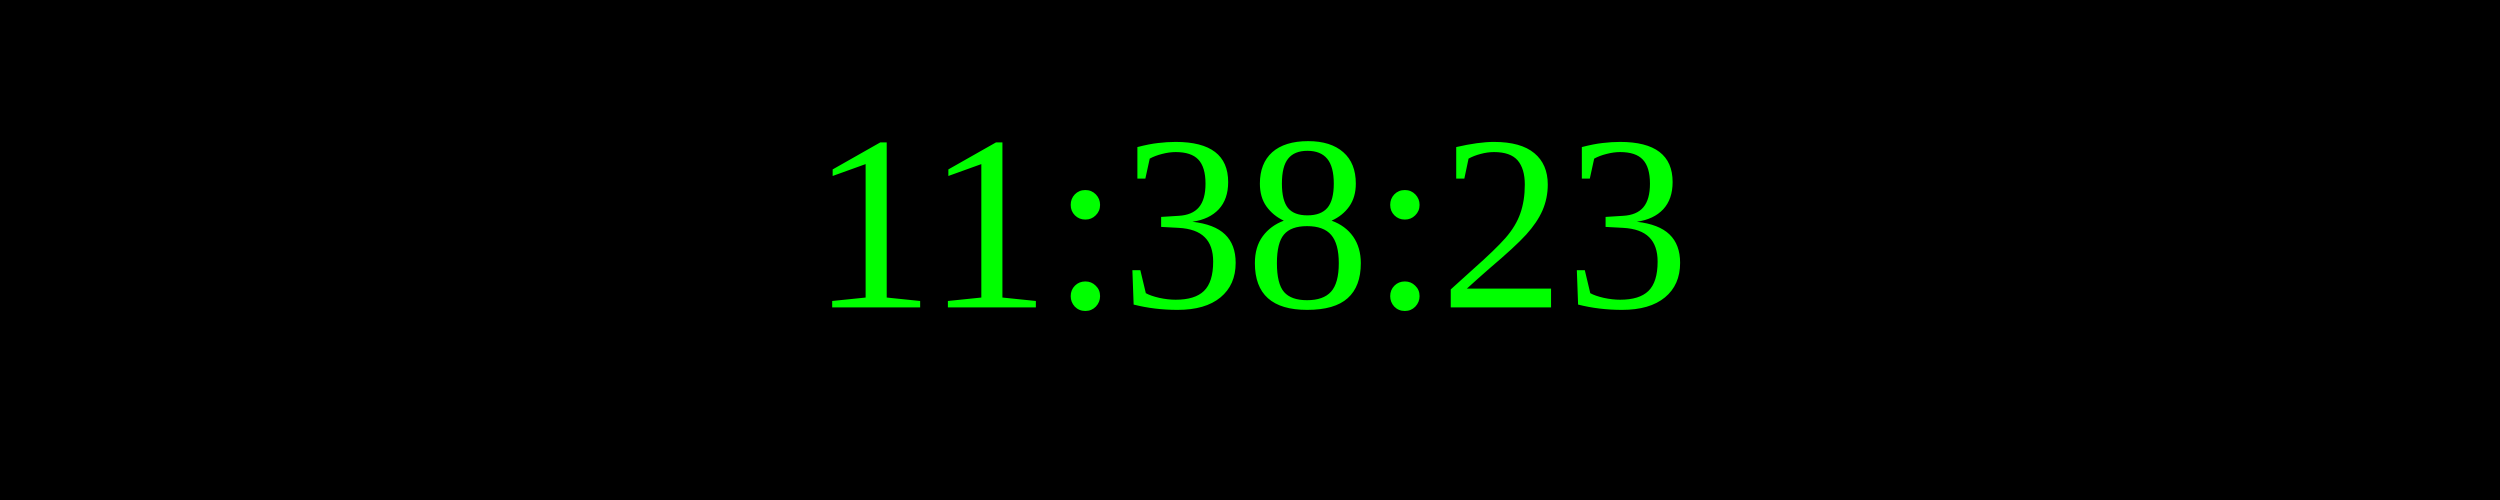
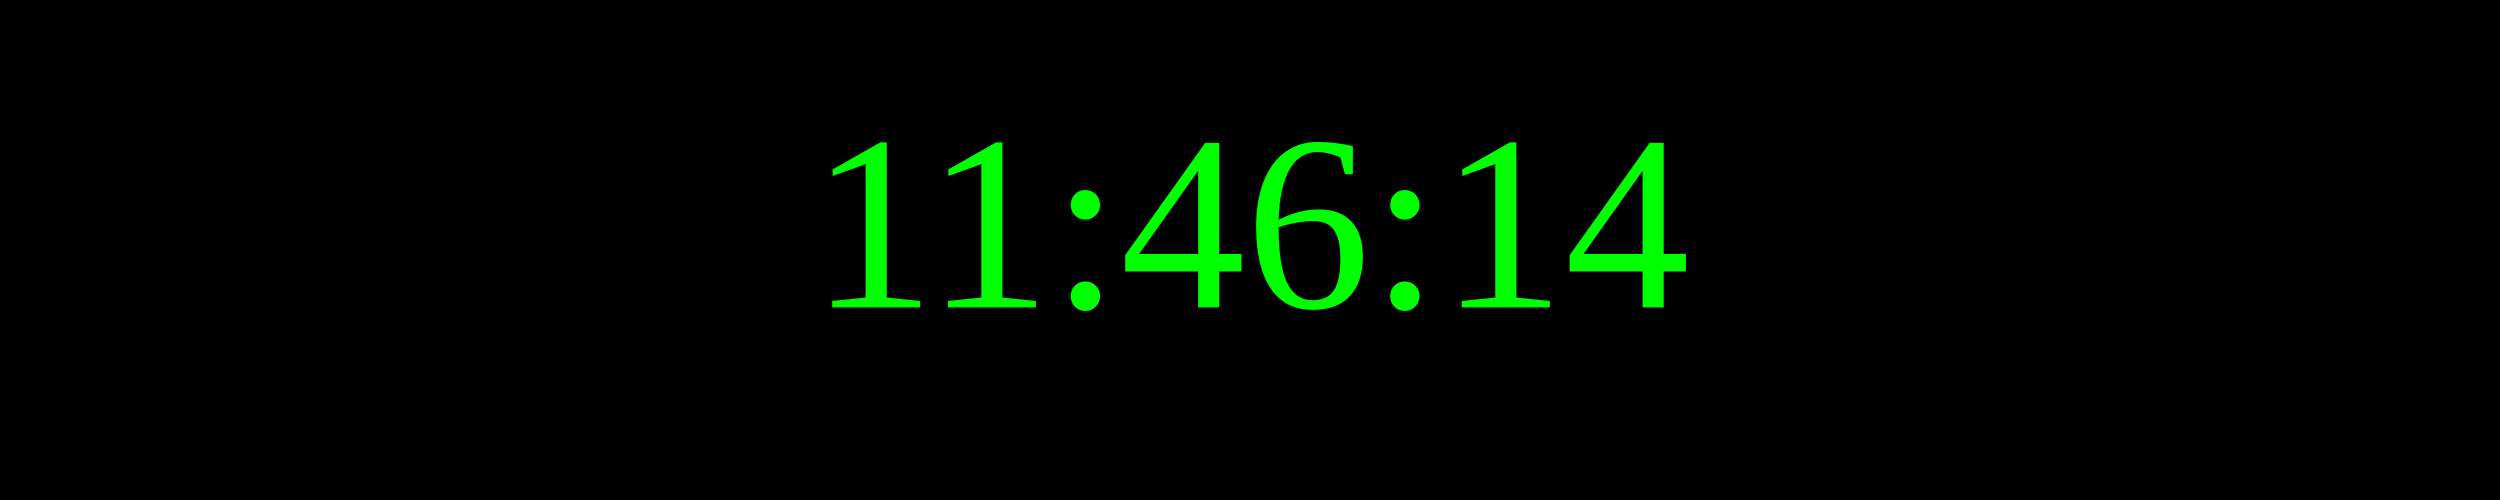
<svg xmlns="http://www.w3.org/2000/svg" width="250" height="50">
  <rect width="100%" height="100%" fill="black" />
  <text x="50%" y="50%" font-size="25" fill="lime" text-anchor="middle" dominant-baseline="middle">
- 11:38:23
+ 11:46:14
</text>
</svg>
